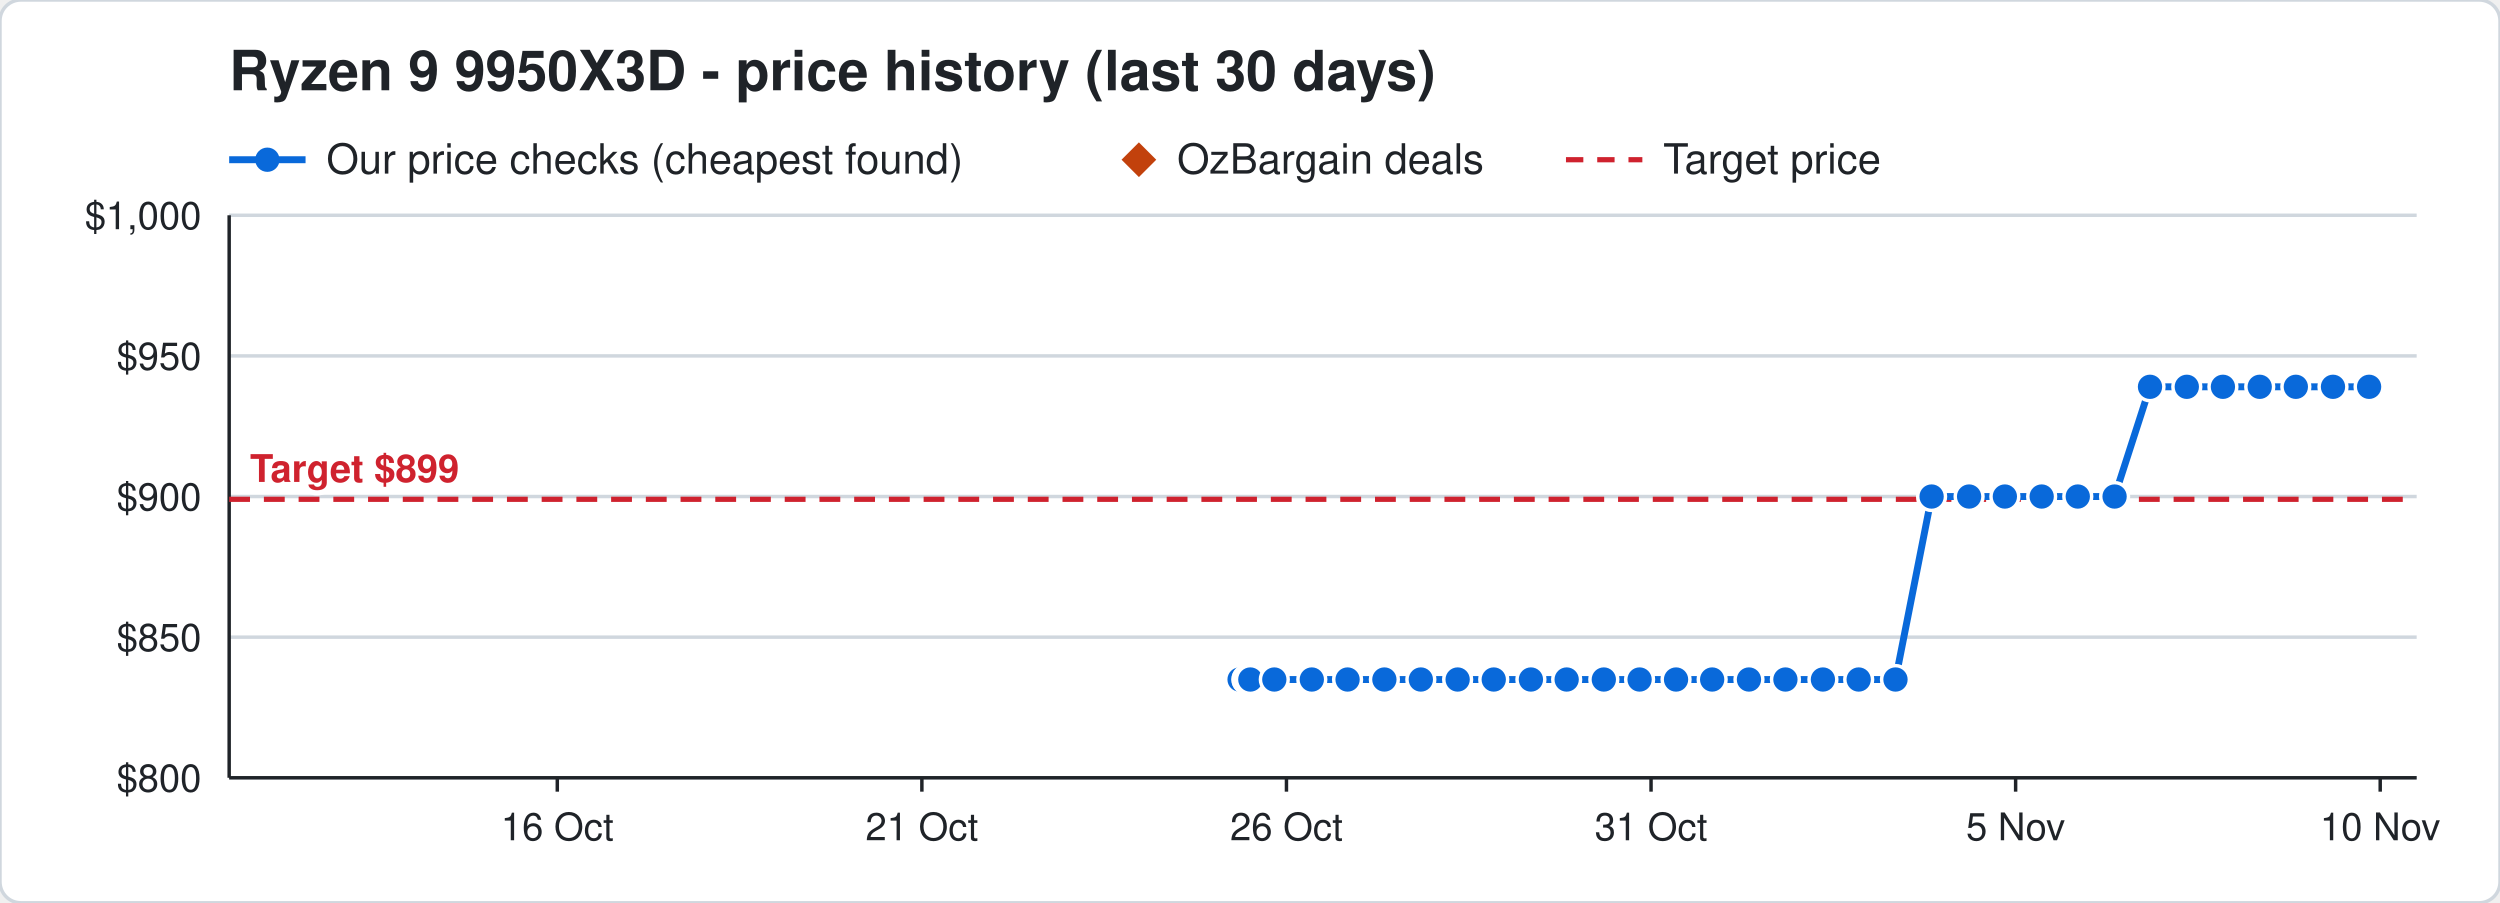
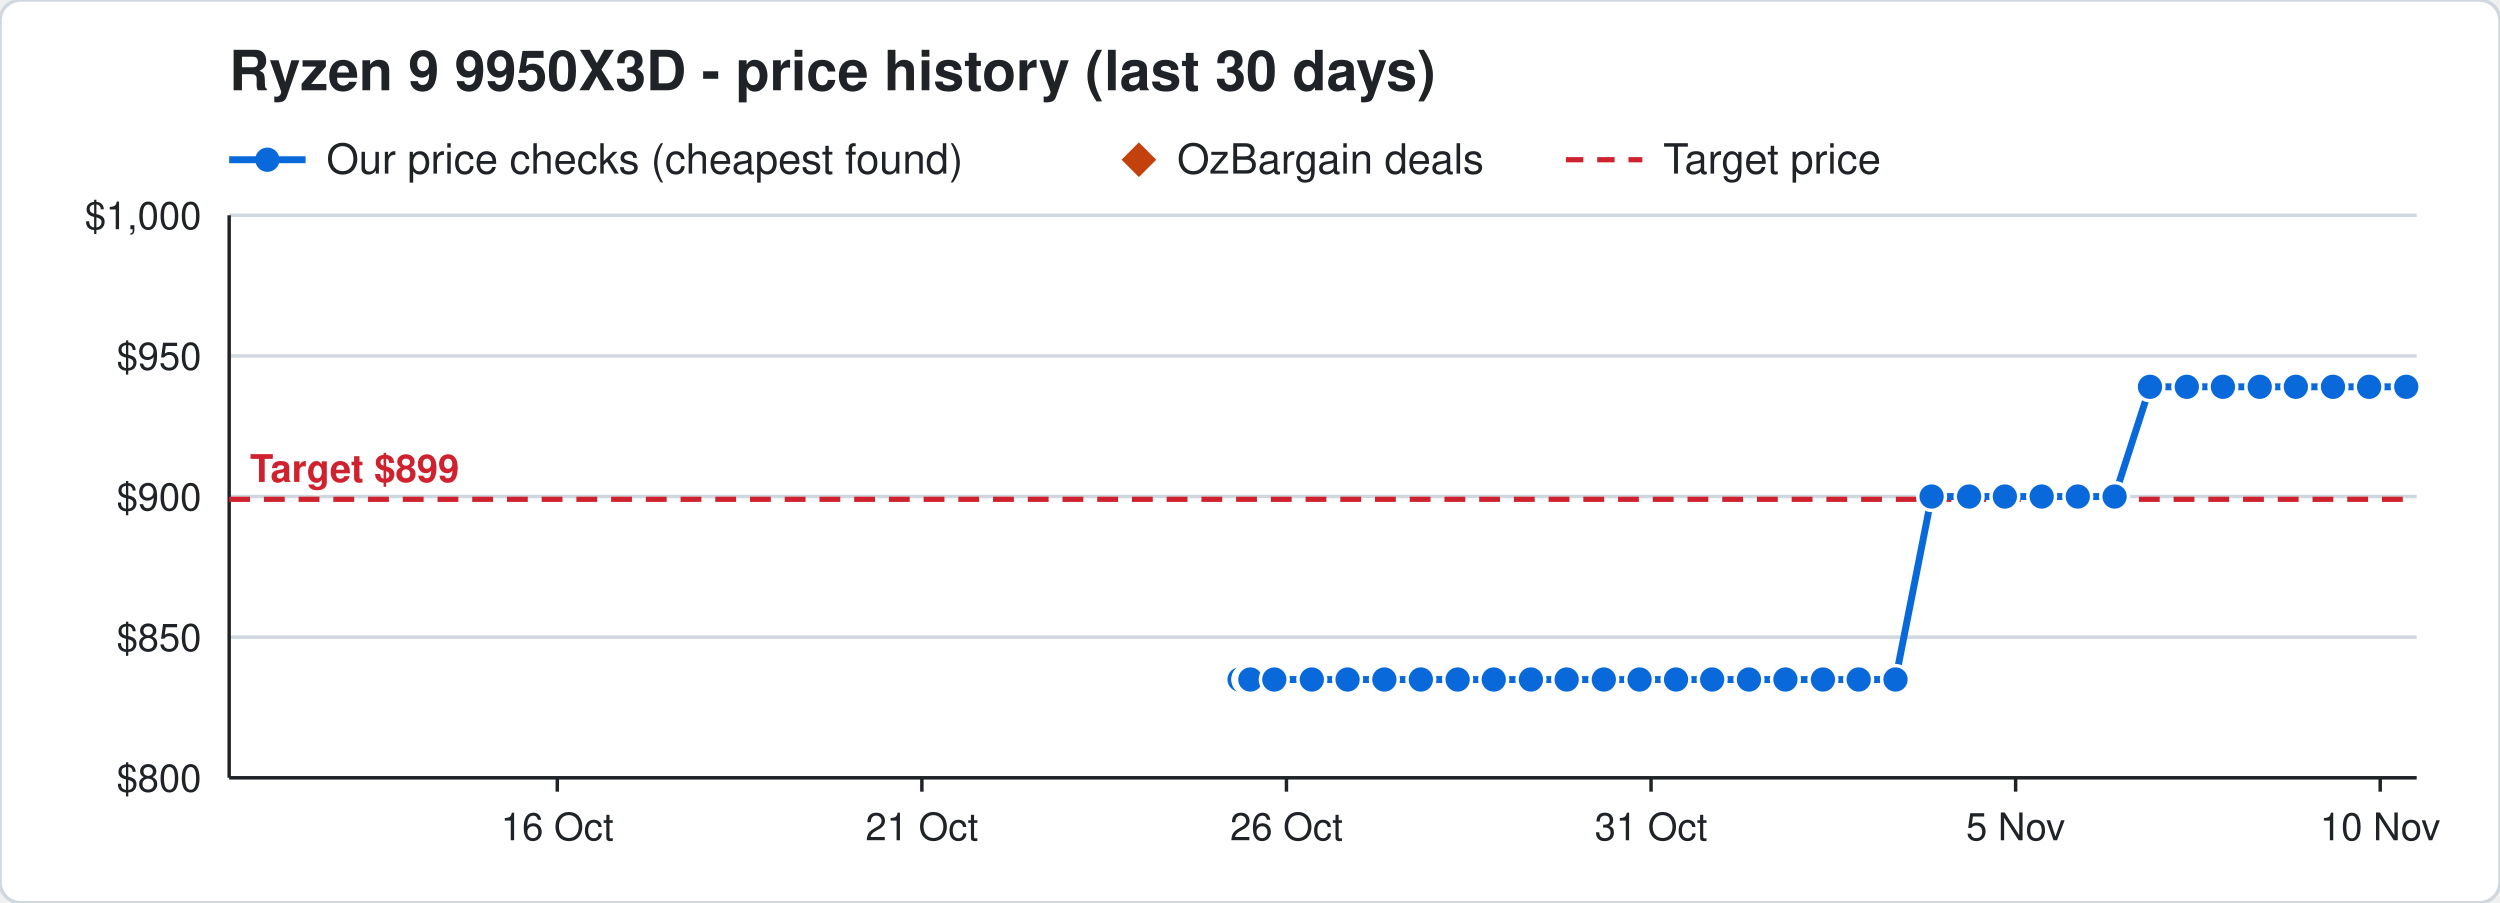
<svg xmlns="http://www.w3.org/2000/svg" width="720" height="260" viewBox="0 0 720 260" font-family="Segoe UI, Helvetica, Arial, sans-serif">
  <rect width="720" height="260" rx="6" fill="#ffffff" stroke="#d0d7de" />
  <text x="66" y="26" font-size="16" font-weight="700" fill="#1f2328">Ryzen 9 9950X3D - price history (last 30 days)</text>
  <line x1="66" y1="46" x2="88" y2="46" stroke="#0969da" stroke-width="2" />
  <circle cx="77" cy="46" r="3.5" fill="#0969da" />
  <text x="94" y="50" font-size="12" fill="#1f2328">Our price checks (cheapest found)</text>
  <path d="M328 41 l5 5 l-5 5 l-5 -5 z" fill="#c2410c" />
  <text x="339" y="50" font-size="12" fill="#1f2328">OzBargain deals</text>
  <line x1="451" y1="46" x2="473" y2="46" stroke="#cf222e" stroke-width="1.5" stroke-dasharray="5 4" />
  <text x="479" y="50" font-size="12" fill="#1f2328">Target price</text>
  <line x1="66" y1="224.0" x2="696" y2="224.0" stroke="#d0d7de" />
  <text x="58" y="228.0" font-size="11" text-anchor="end" fill="#1f2328">$800</text>
  <line x1="66" y1="183.5" x2="696" y2="183.5" stroke="#d0d7de" />
  <text x="58" y="187.5" font-size="11" text-anchor="end" fill="#1f2328">$850</text>
  <line x1="66" y1="143.0" x2="696" y2="143.0" stroke="#d0d7de" />
  <text x="58" y="147.0" font-size="11" text-anchor="end" fill="#1f2328">$900</text>
  <line x1="66" y1="102.5" x2="696" y2="102.5" stroke="#d0d7de" />
  <text x="58" y="106.5" font-size="11" text-anchor="end" fill="#1f2328">$950</text>
  <line x1="66" y1="62.0" x2="696" y2="62.0" stroke="#d0d7de" />
  <text x="58" y="66.0" font-size="11" text-anchor="end" fill="#1f2328">$1,000</text>
  <line x1="685.5" y1="224" x2="685.5" y2="228" stroke="#1f2328" />
  <text x="685.5" y="242" font-size="11" text-anchor="middle" fill="#1f2328">10 Nov</text>
  <line x1="580.5" y1="224" x2="580.5" y2="228" stroke="#1f2328" />
  <text x="580.5" y="242" font-size="11" text-anchor="middle" fill="#1f2328">5 Nov</text>
  <line x1="475.5" y1="224" x2="475.5" y2="228" stroke="#1f2328" />
  <text x="475.5" y="242" font-size="11" text-anchor="middle" fill="#1f2328">31 Oct</text>
  <line x1="370.5" y1="224" x2="370.5" y2="228" stroke="#1f2328" />
  <text x="370.5" y="242" font-size="11" text-anchor="middle" fill="#1f2328">26 Oct</text>
  <line x1="265.5" y1="224" x2="265.5" y2="228" stroke="#1f2328" />
  <text x="265.5" y="242" font-size="11" text-anchor="middle" fill="#1f2328">21 Oct</text>
  <line x1="160.5" y1="224" x2="160.5" y2="228" stroke="#1f2328" />
  <text x="160.5" y="242" font-size="11" text-anchor="middle" fill="#1f2328">16 Oct</text>
  <line x1="66" y1="224" x2="696" y2="224" stroke="#1f2328" />
  <line x1="66" y1="62" x2="66" y2="224" stroke="#1f2328" />
  <line x1="66" y1="143.8" x2="696" y2="143.8" stroke="#cf222e" stroke-width="1.5" stroke-dasharray="6 4" />
  <text x="72" y="138.8" font-size="11" font-weight="700" text-anchor="start" fill="#cf222e" stroke="#ffffff" stroke-width="3" paint-order="stroke">Target $899</text>
-   <polyline points="357.0,195.7 359.1,195.7 359.2,195.7 359.9,195.7 360.0,195.7 360.1,195.7 367.0,195.7 377.8,195.7 388.1,195.7 398.7,195.7 409.2,195.7 419.8,195.7 430.2,195.7 440.9,195.7 451.2,195.7 461.9,195.7 472.2,195.7 482.7,195.7 493.1,195.7 503.7,195.7 514.2,195.7 525.0,195.7 535.3,195.7 545.9,195.7 556.3,143.0 567.1,143.0 577.4,143.0 588.0,143.0 598.4,143.0 609.0,143.0 619.2,111.4 629.8,111.4 640.2,111.4 650.8,111.4 661.2,111.4 671.9,111.4 682.3,111.4" fill="none" stroke="#0969da" stroke-width="2" />
+   <polyline points="357.0,195.7 359.1,195.7 359.2,195.7 359.9,195.7 360.0,195.7 360.1,195.7 367.0,195.7 377.8,195.7 388.1,195.7 398.7,195.7 409.2,195.7 419.8,195.7 430.2,195.7 440.9,195.7 451.2,195.7 461.9,195.7 472.2,195.7 482.7,195.7 493.1,195.7 503.7,195.7 514.2,195.7 525.0,195.7 535.3,195.7 545.9,195.7 556.3,143.0 567.1,143.0 577.4,143.0 588.0,143.0 598.4,143.0 609.0,143.0 619.2,111.4 629.8,111.4 640.2,111.4 650.8,111.4 661.2,111.4 671.9,111.4 682.3,111.4 693.0,111.4" fill="none" stroke="#0969da" stroke-width="2" />
  <circle cx="357.0" cy="195.7" r="4" fill="#0969da" stroke="#ffffff" stroke-width="1" />
  <circle cx="359.1" cy="195.7" r="4" fill="#0969da" stroke="#ffffff" stroke-width="1" />
  <circle cx="359.2" cy="195.7" r="4" fill="#0969da" stroke="#ffffff" stroke-width="1" />
  <circle cx="359.9" cy="195.7" r="4" fill="#0969da" stroke="#ffffff" stroke-width="1" />
  <circle cx="360.0" cy="195.7" r="4" fill="#0969da" stroke="#ffffff" stroke-width="1" />
  <circle cx="360.1" cy="195.7" r="4" fill="#0969da" stroke="#ffffff" stroke-width="1" />
  <circle cx="367.0" cy="195.7" r="4" fill="#0969da" stroke="#ffffff" stroke-width="1" />
  <circle cx="377.8" cy="195.7" r="4" fill="#0969da" stroke="#ffffff" stroke-width="1" />
  <circle cx="388.1" cy="195.7" r="4" fill="#0969da" stroke="#ffffff" stroke-width="1" />
  <circle cx="398.7" cy="195.7" r="4" fill="#0969da" stroke="#ffffff" stroke-width="1" />
  <circle cx="409.2" cy="195.7" r="4" fill="#0969da" stroke="#ffffff" stroke-width="1" />
  <circle cx="419.8" cy="195.7" r="4" fill="#0969da" stroke="#ffffff" stroke-width="1" />
  <circle cx="430.2" cy="195.7" r="4" fill="#0969da" stroke="#ffffff" stroke-width="1" />
  <circle cx="440.9" cy="195.7" r="4" fill="#0969da" stroke="#ffffff" stroke-width="1" />
  <circle cx="451.2" cy="195.7" r="4" fill="#0969da" stroke="#ffffff" stroke-width="1" />
  <circle cx="461.9" cy="195.7" r="4" fill="#0969da" stroke="#ffffff" stroke-width="1" />
  <circle cx="472.2" cy="195.7" r="4" fill="#0969da" stroke="#ffffff" stroke-width="1" />
  <circle cx="482.7" cy="195.7" r="4" fill="#0969da" stroke="#ffffff" stroke-width="1" />
  <circle cx="493.1" cy="195.7" r="4" fill="#0969da" stroke="#ffffff" stroke-width="1" />
  <circle cx="503.7" cy="195.7" r="4" fill="#0969da" stroke="#ffffff" stroke-width="1" />
  <circle cx="514.2" cy="195.7" r="4" fill="#0969da" stroke="#ffffff" stroke-width="1" />
  <circle cx="525.0" cy="195.7" r="4" fill="#0969da" stroke="#ffffff" stroke-width="1" />
  <circle cx="535.3" cy="195.7" r="4" fill="#0969da" stroke="#ffffff" stroke-width="1" />
  <circle cx="545.9" cy="195.7" r="4" fill="#0969da" stroke="#ffffff" stroke-width="1" />
  <circle cx="556.3" cy="143.0" r="4" fill="#0969da" stroke="#ffffff" stroke-width="1" />
  <circle cx="567.1" cy="143.0" r="4" fill="#0969da" stroke="#ffffff" stroke-width="1" />
  <circle cx="577.4" cy="143.0" r="4" fill="#0969da" stroke="#ffffff" stroke-width="1" />
  <circle cx="588.0" cy="143.0" r="4" fill="#0969da" stroke="#ffffff" stroke-width="1" />
  <circle cx="598.4" cy="143.0" r="4" fill="#0969da" stroke="#ffffff" stroke-width="1" />
  <circle cx="609.0" cy="143.0" r="4" fill="#0969da" stroke="#ffffff" stroke-width="1" />
  <circle cx="619.2" cy="111.4" r="4" fill="#0969da" stroke="#ffffff" stroke-width="1" />
  <circle cx="629.8" cy="111.4" r="4" fill="#0969da" stroke="#ffffff" stroke-width="1" />
  <circle cx="640.2" cy="111.4" r="4" fill="#0969da" stroke="#ffffff" stroke-width="1" />
  <circle cx="650.8" cy="111.4" r="4" fill="#0969da" stroke="#ffffff" stroke-width="1" />
  <circle cx="661.2" cy="111.4" r="4" fill="#0969da" stroke="#ffffff" stroke-width="1" />
  <circle cx="671.9" cy="111.4" r="4" fill="#0969da" stroke="#ffffff" stroke-width="1" />
  <circle cx="682.3" cy="111.4" r="4" fill="#0969da" stroke="#ffffff" stroke-width="1" />
+   <circle cx="693.0" cy="111.4" r="4" fill="#0969da" stroke="#ffffff" stroke-width="1" />
</svg>
